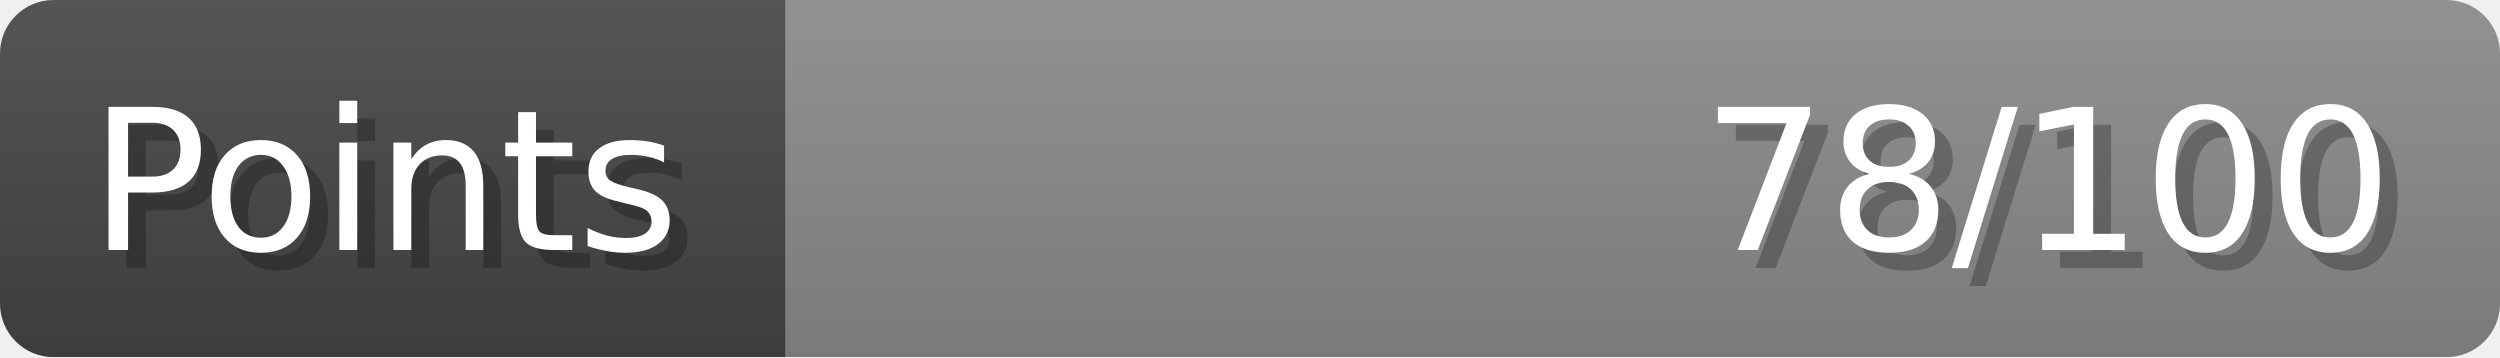
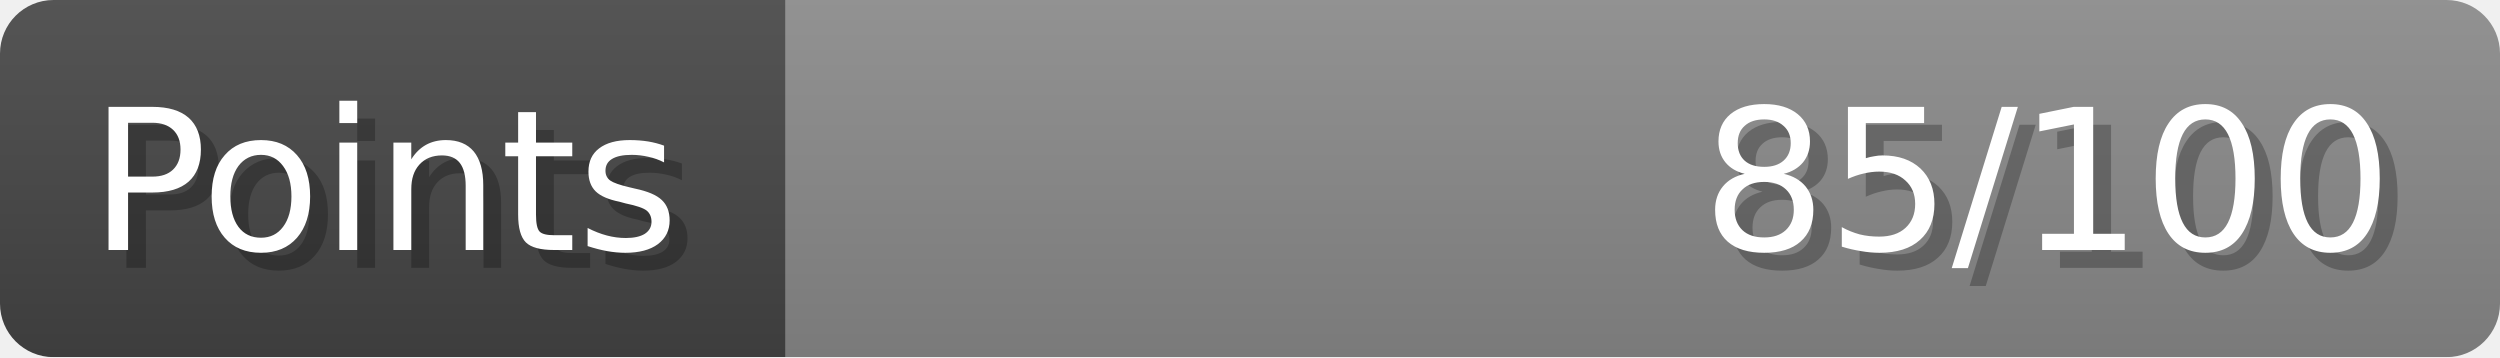
- <svg xmlns="http://www.w3.org/2000/svg" width="140px" height="20px" role="img" aria-label="Points: 78/100">
+ <svg xmlns="http://www.w3.org/2000/svg" width="140px" height="20px" role="img" aria-label="Points: 85/100">
  <linearGradient id="a" x2="0" y2="100%">
    <stop offset="0" stop-opacity=".1" stop-color="#EEE" />
    <stop offset="1" stop-opacity=".1" />
  </linearGradient>
  <mask id="m">
    <rect width="100%" height="100%" rx="3" fill="#FFF" />
  </mask>
  <g mask="url(#m)">
    <rect x="0" y="0" width="44" height="20" fill="#444" />
    <svg x="44" y="0" width="96" height="20">
      <rect width="100%" height="100%" fill="#888888" />
      <rect width="0%" height="100%" fill="#33CC11" transform="">
-         <animate attributeName="width" begin="0.5s" dur="600ms" from="0%" to="78%" repeatCount="1" fill="freeze" calcMode="spline" keyTimes="0; 1" keySplines="0.3, 0.61, 0.355, 1" />
+         <animate attributeName="width" begin="0.5s" dur="600ms" from="0%" to="85%" repeatCount="1" fill="freeze" calcMode="spline" keyTimes="0; 1" keySplines="0.3, 0.61, 0.355, 1" />
      </rect>
    </svg>
    <rect width="140" height="20" fill="url(#a)" />
  </g>
  <g aria-hidden="true" font-size="11" font-family="Verdana, DejaVu Sans, sans-serif" fill="#FFFFFF">
    <text x="6" y="15" fill="#000" opacity="0.25">Points</text>
    <text x="5" y="14">Points</text>
-     <text x="135" y="15" fill="#000" opacity="0.25" text-anchor="end">78/100</text>
-     <text x="134" y="14" text-anchor="end">78/100</text>
+     <text x="135" y="15" fill="#000" opacity="0.25" text-anchor="end">85/100</text>
+     <text x="134" y="14" text-anchor="end">85/100</text>
  </g>
</svg>
